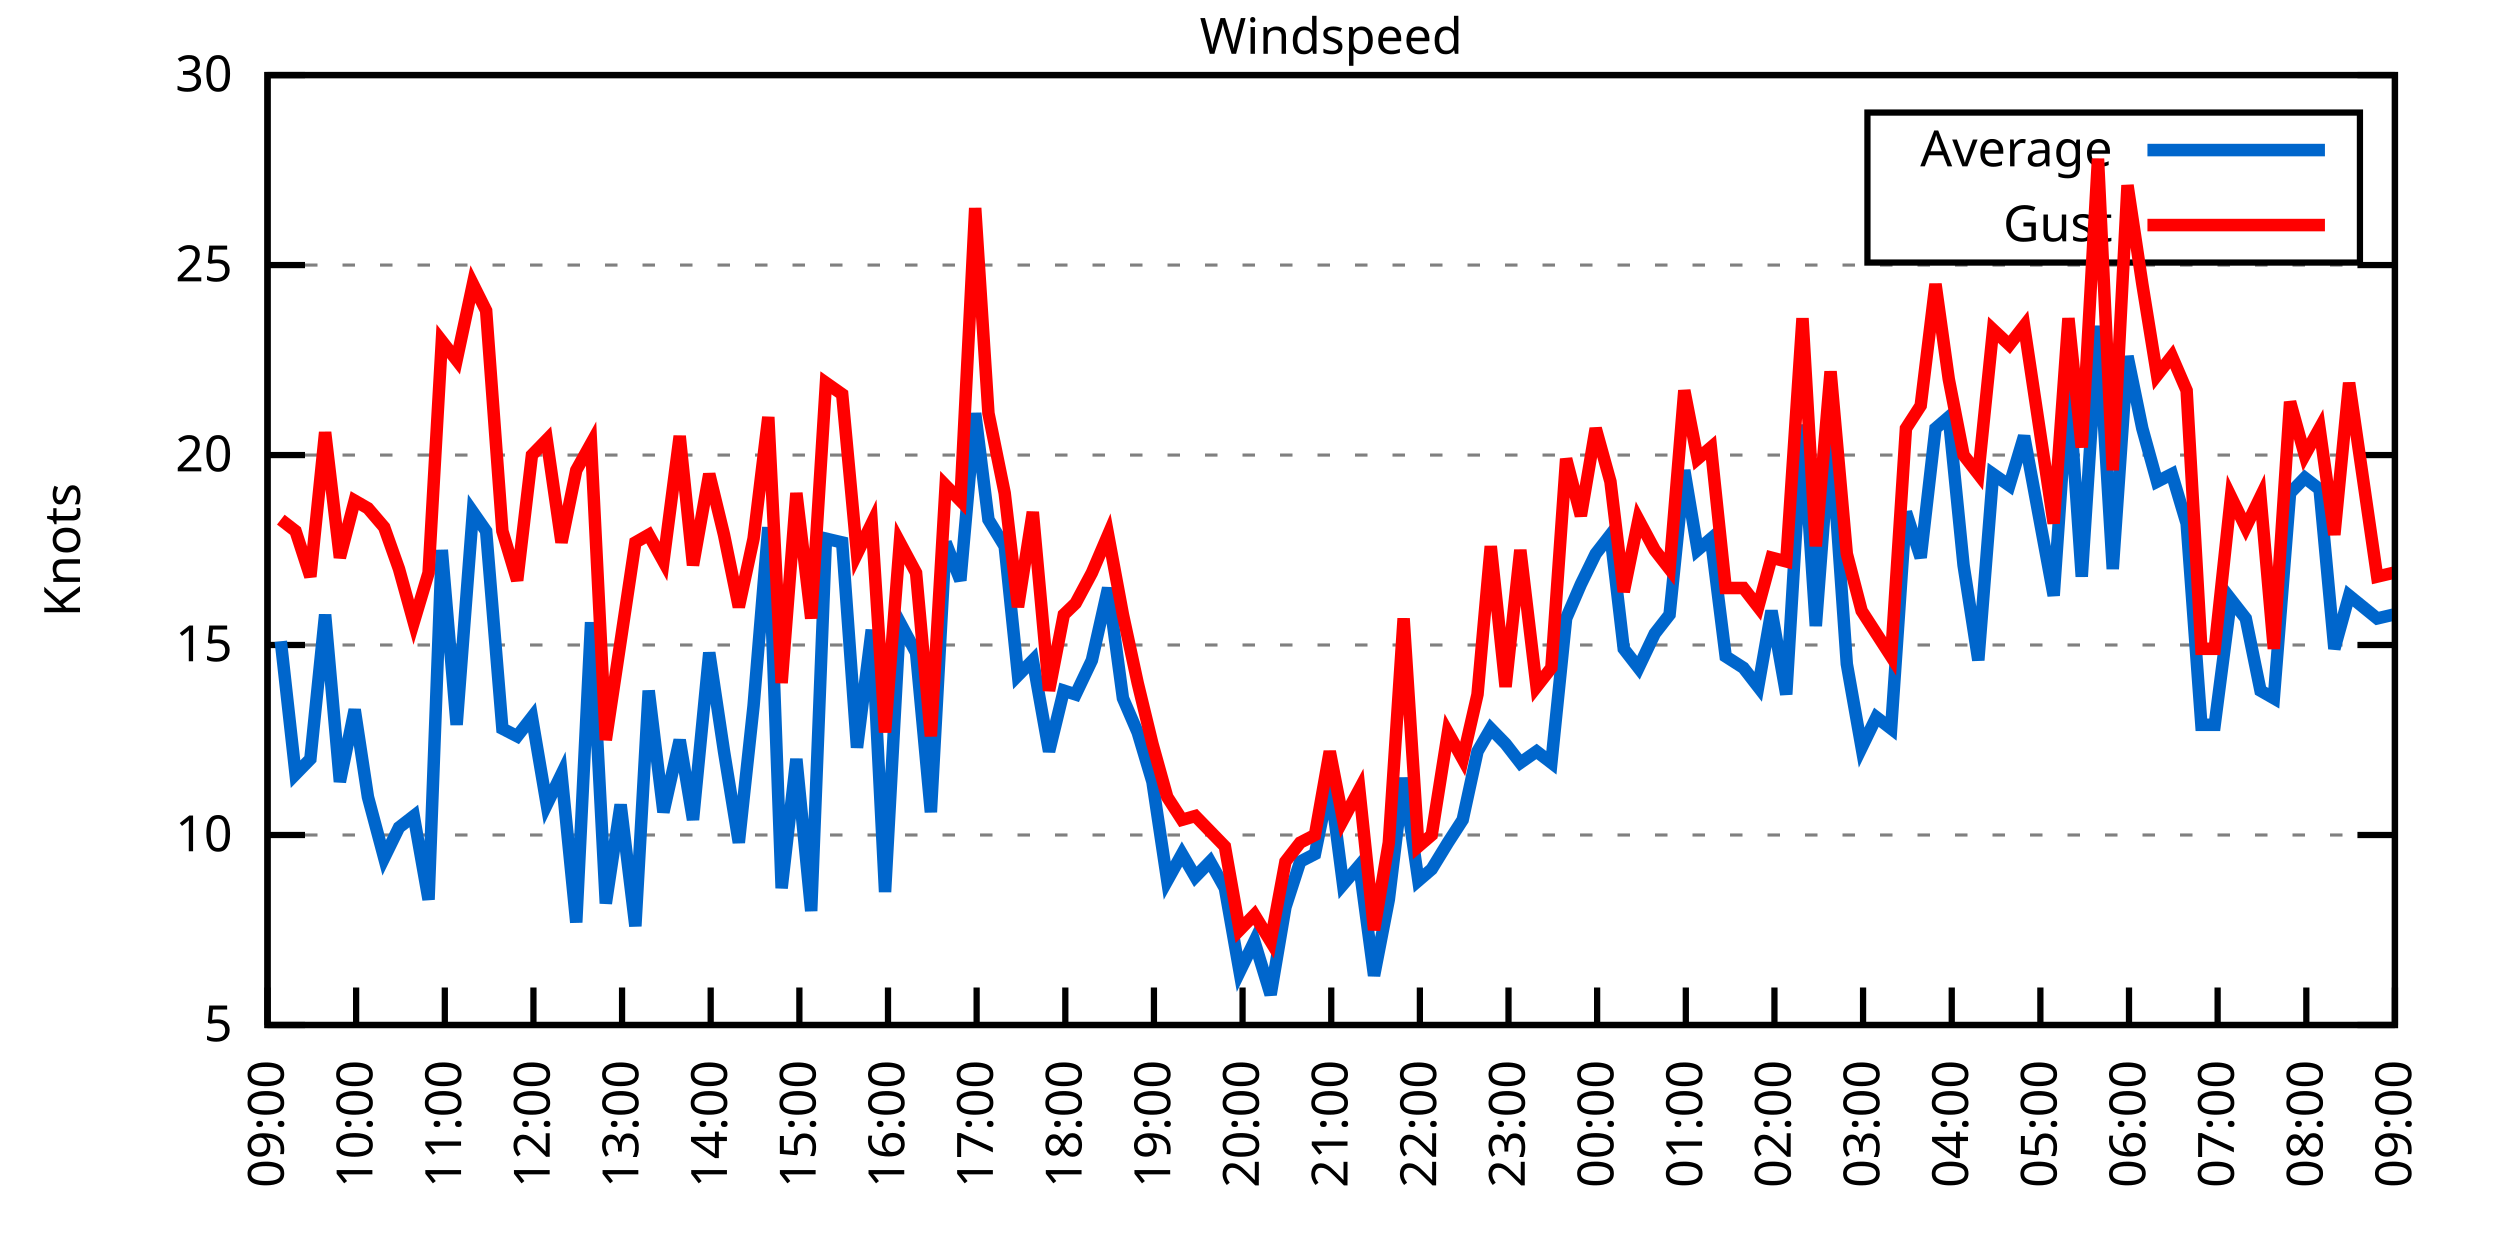
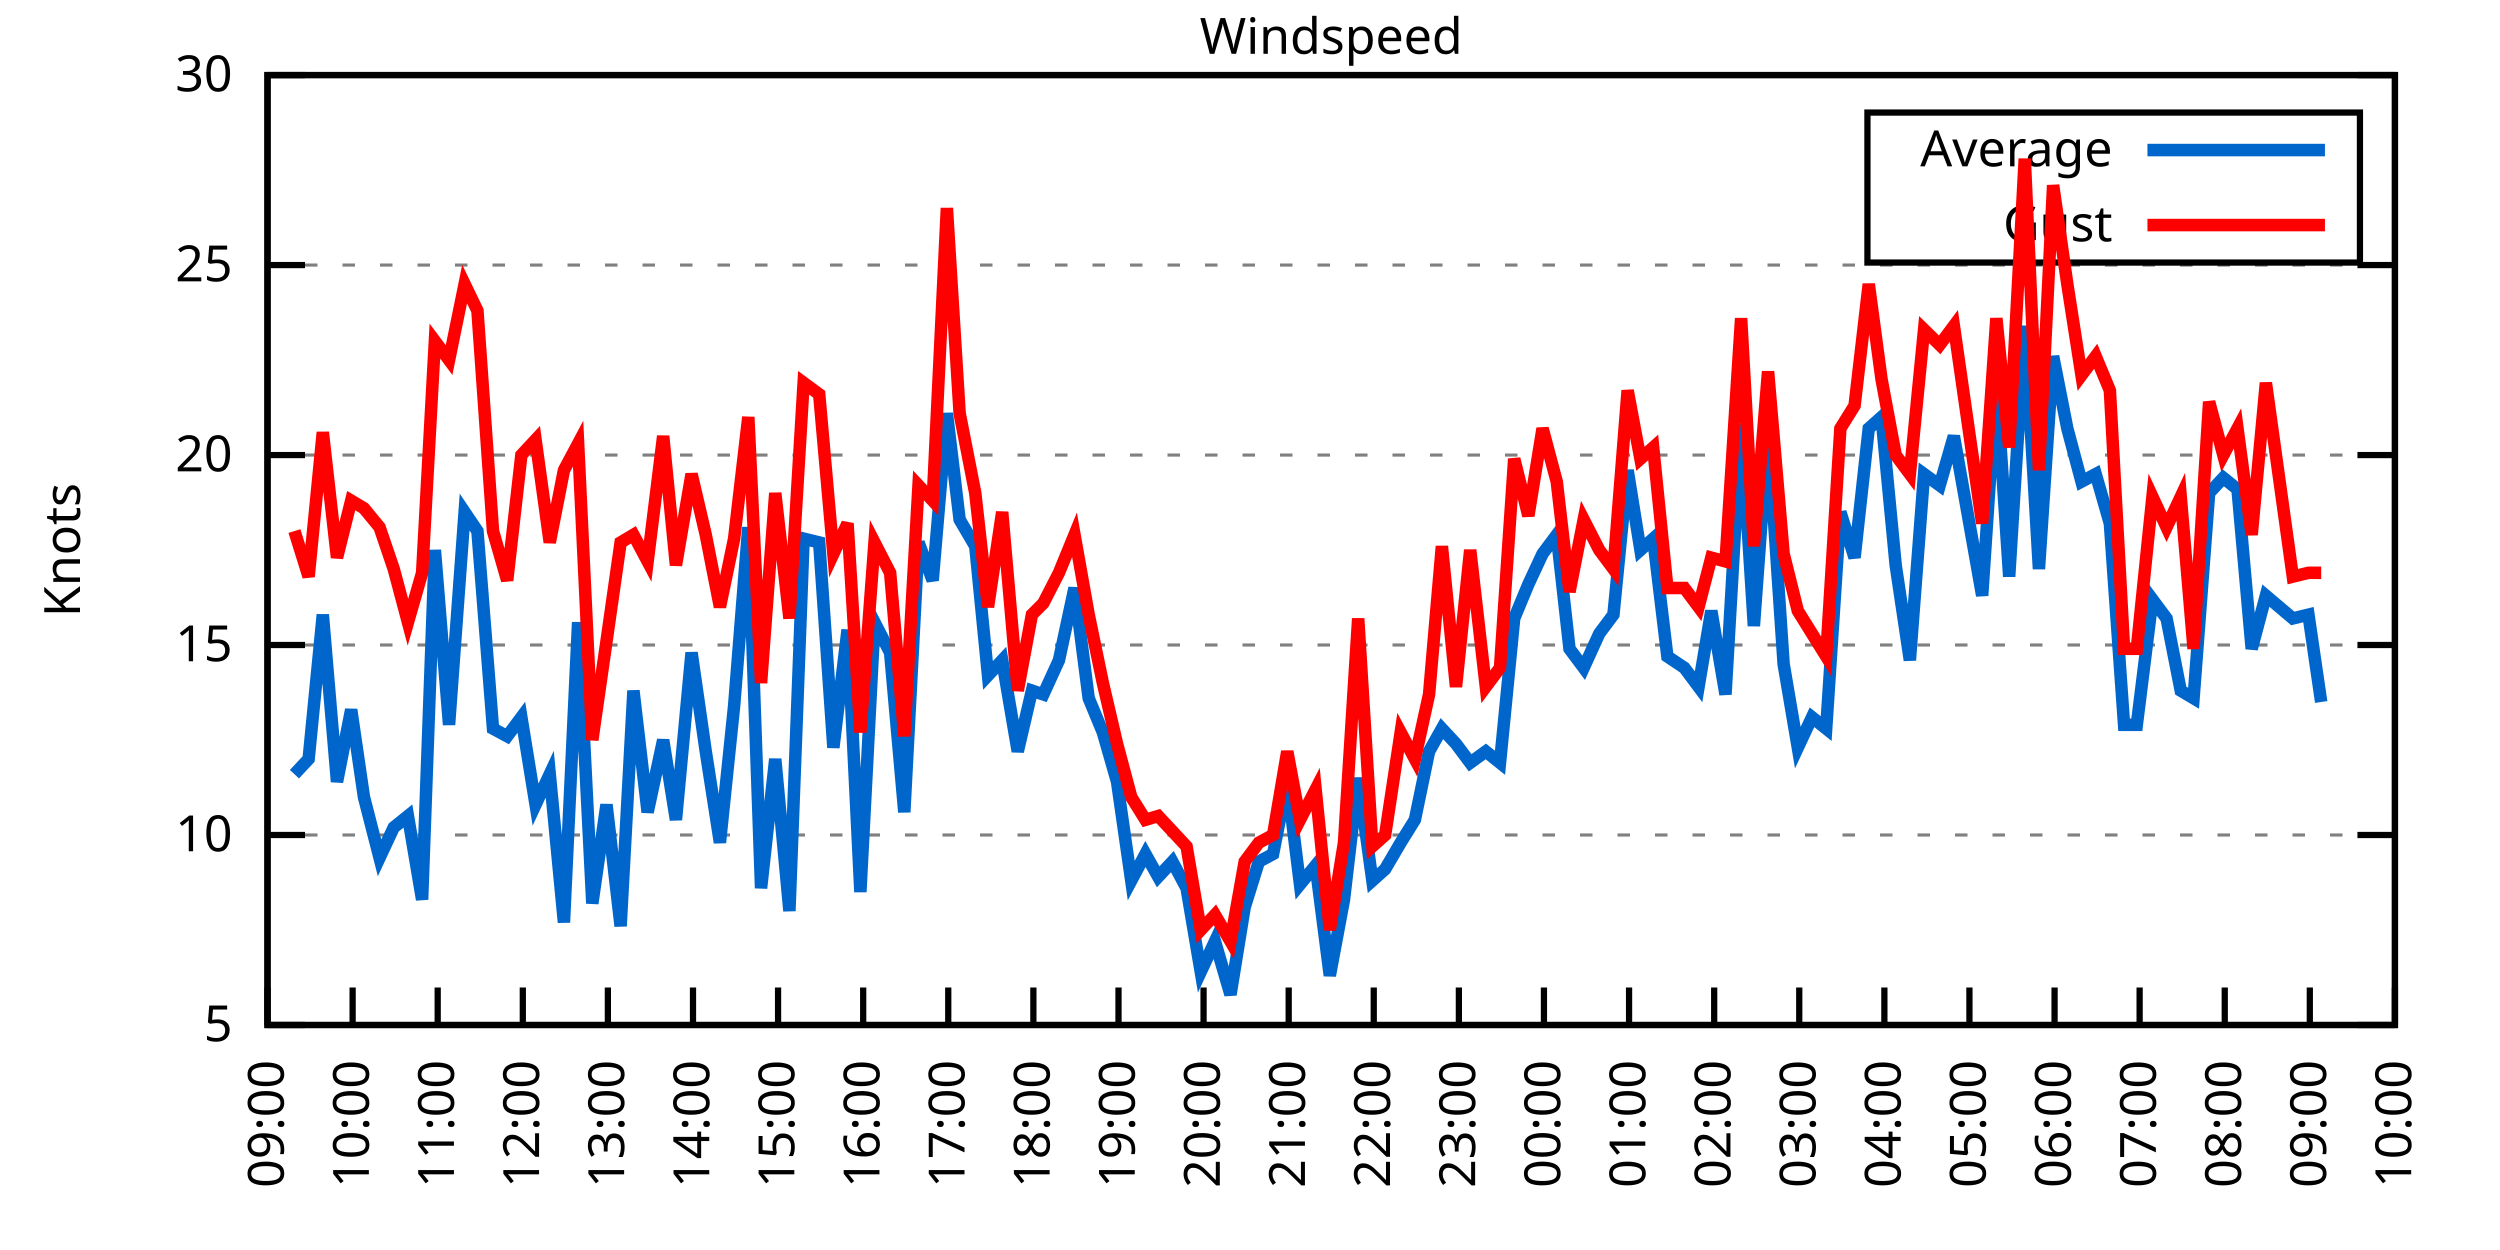
<svg xmlns="http://www.w3.org/2000/svg" xmlns:xlink="http://www.w3.org/1999/xlink" width="400" height="200" viewBox="0 0 400 200">
  <g id="gnuplot_canvas">
    <rect x="0" y="0" width="400" height="200" fill="none" />
    <defs>
      <circle id="gpDot" r="0.5" stroke-width="0.5" stroke="currentColor" />
      <path id="gpPt0" stroke-width="0.333" stroke="currentColor" d="M-1,0 h2 M0,-1 v2" />
      <path id="gpPt1" stroke-width="0.333" stroke="currentColor" d="M-1,-1 L1,1 M1,-1 L-1,1" />
      <path id="gpPt2" stroke-width="0.333" stroke="currentColor" d="M-1,0 L1,0 M0,-1 L0,1 M-1,-1 L1,1 M-1,1 L1,-1" />
      <rect id="gpPt3" stroke-width="0.333" stroke="currentColor" x="-1" y="-1" width="2" height="2" />
      <rect id="gpPt4" stroke-width="0.333" stroke="currentColor" fill="currentColor" x="-1" y="-1" width="2" height="2" />
      <circle id="gpPt5" stroke-width="0.333" stroke="currentColor" cx="0" cy="0" r="1" />
      <use xlink:href="#gpPt5" id="gpPt6" fill="currentColor" stroke="none" />
      <path id="gpPt7" stroke-width="0.333" stroke="currentColor" d="M0,-1.33 L-1.33,0.67 L1.33,0.67 z" />
      <use xlink:href="#gpPt7" id="gpPt8" fill="currentColor" stroke="none" />
      <use xlink:href="#gpPt7" id="gpPt9" stroke="currentColor" transform="rotate(180)" />
      <use xlink:href="#gpPt9" id="gpPt10" fill="currentColor" stroke="none" />
      <use xlink:href="#gpPt3" id="gpPt11" stroke="currentColor" transform="rotate(45)" />
      <use xlink:href="#gpPt11" id="gpPt12" fill="currentColor" stroke="none" />
      <path id="gpPt13" stroke-width="0.333" stroke="currentColor" d="M0,1.330 L1.265,0.411 L0.782,-1.067 L-0.782,-1.076 L-1.265,0.411 z" />
      <use xlink:href="#gpPt13" id="gpPt14" fill="currentColor" stroke="none" />
      <filter id="textbox" filterUnits="objectBoundingBox" x="0" y="0" height="1" width="1">
        <feFlood flood-color="white" flood-opacity="1" result="bgnd" />
        <feComposite in="SourceGraphic" in2="bgnd" operator="atop" />
      </filter>
      <filter id="greybox" filterUnits="objectBoundingBox" x="0" y="0" height="1" width="1">
        <feFlood flood-color="lightgrey" flood-opacity="1" result="grey" />
        <feComposite in="SourceGraphic" in2="grey" operator="atop" />
      </filter>
    </defs>
    <g fill="none" color="white" stroke="currentColor" stroke-width="1.00" stroke-linecap="butt" stroke-linejoin="miter">
</g>
    <g fill="none" color="black" stroke="currentColor" stroke-width="1.00" stroke-linecap="butt" stroke-linejoin="miter">
      <g stroke="none" shape-rendering="crispEdges">
        <polygon fill="rgb(255, 255, 255)" points="42.80,164.00 383.18,164.00 383.18,12.02 42.80,12.02 " />
      </g>
    </g>
    <g fill="none" color="black" stroke="currentColor" stroke-width="1.00" stroke-linecap="butt" stroke-linejoin="miter">
</g>
    <g fill="none" color="black" stroke="black" stroke-width="0.50" stroke-linecap="butt" stroke-linejoin="miter">
</g>
    <g fill="none" color="gray" stroke="currentColor" stroke-width="0.50" stroke-linecap="butt" stroke-linejoin="miter">
      <path stroke="gray" stroke-dasharray="2,4" class="gridline" d="M42.80,164.00 L383.19,164.00  " />
    </g>
    <g fill="none" color="gray" stroke="gray" stroke-width="1.00" stroke-linecap="butt" stroke-linejoin="miter">
</g>
    <g fill="none" color="black" stroke="currentColor" stroke-width="1.00" stroke-linecap="butt" stroke-linejoin="miter">
      <path stroke="black" d="M42.80,164.00 L48.80,164.00 M383.19,164.00 L377.19,164.00  " />
      <g transform="translate(37.20,166.60)" stroke="none" fill="black" font-family="Sans" font-size="8.00" text-anchor="end">
        <text>
          <tspan font-family="Sans"> 5</tspan>
        </text>
      </g>
    </g>
    <g fill="none" color="black" stroke="currentColor" stroke-width="1.00" stroke-linecap="butt" stroke-linejoin="miter">
</g>
    <g fill="none" color="black" stroke="black" stroke-width="0.50" stroke-linecap="butt" stroke-linejoin="miter">
</g>
    <g fill="none" color="gray" stroke="currentColor" stroke-width="0.50" stroke-linecap="butt" stroke-linejoin="miter">
      <path stroke="gray" stroke-dasharray="2,4" class="gridline" d="M42.80,133.60 L383.19,133.60  " />
    </g>
    <g fill="none" color="gray" stroke="gray" stroke-width="1.00" stroke-linecap="butt" stroke-linejoin="miter">
</g>
    <g fill="none" color="black" stroke="currentColor" stroke-width="1.00" stroke-linecap="butt" stroke-linejoin="miter">
      <path stroke="black" d="M42.80,133.60 L48.80,133.60 M383.19,133.60 L377.19,133.60  " />
      <g transform="translate(37.20,136.20)" stroke="none" fill="black" font-family="Sans" font-size="8.00" text-anchor="end">
        <text>
          <tspan font-family="Sans"> 10</tspan>
        </text>
      </g>
    </g>
    <g fill="none" color="black" stroke="currentColor" stroke-width="1.00" stroke-linecap="butt" stroke-linejoin="miter">
</g>
    <g fill="none" color="black" stroke="black" stroke-width="0.50" stroke-linecap="butt" stroke-linejoin="miter">
</g>
    <g fill="none" color="gray" stroke="currentColor" stroke-width="0.50" stroke-linecap="butt" stroke-linejoin="miter">
      <path stroke="gray" stroke-dasharray="2,4" class="gridline" d="M42.80,103.20 L383.19,103.20  " />
    </g>
    <g fill="none" color="gray" stroke="gray" stroke-width="1.00" stroke-linecap="butt" stroke-linejoin="miter">
</g>
    <g fill="none" color="black" stroke="currentColor" stroke-width="1.00" stroke-linecap="butt" stroke-linejoin="miter">
      <path stroke="black" d="M42.80,103.20 L48.80,103.20 M383.19,103.20 L377.19,103.20  " />
      <g transform="translate(37.20,105.80)" stroke="none" fill="black" font-family="Sans" font-size="8.00" text-anchor="end">
        <text>
          <tspan font-family="Sans"> 15</tspan>
        </text>
      </g>
    </g>
    <g fill="none" color="black" stroke="currentColor" stroke-width="1.00" stroke-linecap="butt" stroke-linejoin="miter">
</g>
    <g fill="none" color="black" stroke="black" stroke-width="0.50" stroke-linecap="butt" stroke-linejoin="miter">
</g>
    <g fill="none" color="gray" stroke="currentColor" stroke-width="0.50" stroke-linecap="butt" stroke-linejoin="miter">
      <path stroke="gray" stroke-dasharray="2,4" class="gridline" d="M42.80,72.81 L383.19,72.81  " />
    </g>
    <g fill="none" color="gray" stroke="gray" stroke-width="1.00" stroke-linecap="butt" stroke-linejoin="miter">
</g>
    <g fill="none" color="black" stroke="currentColor" stroke-width="1.00" stroke-linecap="butt" stroke-linejoin="miter">
      <path stroke="black" d="M42.80,72.81 L48.80,72.81 M383.19,72.81 L377.19,72.81  " />
      <g transform="translate(37.20,75.41)" stroke="none" fill="black" font-family="Sans" font-size="8.00" text-anchor="end">
        <text>
          <tspan font-family="Sans"> 20</tspan>
        </text>
      </g>
    </g>
    <g fill="none" color="black" stroke="currentColor" stroke-width="1.00" stroke-linecap="butt" stroke-linejoin="miter">
</g>
    <g fill="none" color="black" stroke="black" stroke-width="0.50" stroke-linecap="butt" stroke-linejoin="miter">
</g>
    <g fill="none" color="gray" stroke="currentColor" stroke-width="0.50" stroke-linecap="butt" stroke-linejoin="miter">
      <path stroke="gray" stroke-dasharray="2,4" class="gridline" d="M42.80,42.41 L383.19,42.41  " />
    </g>
    <g fill="none" color="gray" stroke="gray" stroke-width="1.00" stroke-linecap="butt" stroke-linejoin="miter">
</g>
    <g fill="none" color="black" stroke="currentColor" stroke-width="1.00" stroke-linecap="butt" stroke-linejoin="miter">
      <path stroke="black" d="M42.80,42.41 L48.80,42.41 M383.19,42.41 L377.19,42.41  " />
      <g transform="translate(37.20,45.01)" stroke="none" fill="black" font-family="Sans" font-size="8.00" text-anchor="end">
        <text>
          <tspan font-family="Sans"> 25</tspan>
        </text>
      </g>
    </g>
    <g fill="none" color="black" stroke="currentColor" stroke-width="1.00" stroke-linecap="butt" stroke-linejoin="miter">
</g>
    <g fill="none" color="black" stroke="black" stroke-width="0.50" stroke-linecap="butt" stroke-linejoin="miter">
</g>
    <g fill="none" color="gray" stroke="currentColor" stroke-width="0.50" stroke-linecap="butt" stroke-linejoin="miter">
      <path stroke="gray" stroke-dasharray="2,4" class="gridline" d="M42.80,12.01 L383.19,12.01  " />
    </g>
    <g fill="none" color="gray" stroke="gray" stroke-width="1.00" stroke-linecap="butt" stroke-linejoin="miter">
</g>
    <g fill="none" color="black" stroke="currentColor" stroke-width="1.00" stroke-linecap="butt" stroke-linejoin="miter">
      <path stroke="black" d="M42.80,12.01 L48.80,12.01 M383.19,12.01 L377.19,12.01  " />
      <g transform="translate(37.20,14.61)" stroke="none" fill="black" font-family="Sans" font-size="8.00" text-anchor="end">
        <text>
          <tspan font-family="Sans"> 30</tspan>
        </text>
      </g>
    </g>
    <g fill="none" color="black" stroke="currentColor" stroke-width="1.00" stroke-linecap="butt" stroke-linejoin="miter">
      <path stroke="black" d="M42.80,164.00 L42.80,158.00  " />
      <g transform="translate(45.40,169.60) rotate(270.00)" stroke="none" fill="black" font-family="Sans" font-size="8.00" text-anchor="end">
        <text>
          <tspan font-family="Sans">09:00</tspan>
        </text>
      </g>
    </g>
    <g fill="none" color="black" stroke="currentColor" stroke-width="1.00" stroke-linecap="butt" stroke-linejoin="miter">
-       <path stroke="black" d="M56.98,164.00 L56.98,158.00  " />
-       <g transform="translate(59.58,169.60) rotate(270.00)" stroke="none" fill="black" font-family="Sans" font-size="8.00" text-anchor="end">
+       <path stroke="black" d="M56.42,164.00 L56.42,158.00  " />
+       <g transform="translate(59.02,169.60) rotate(270.00)" stroke="none" fill="black" font-family="Sans" font-size="8.00" text-anchor="end">
        <text>
          <tspan font-family="Sans">10:00</tspan>
        </text>
      </g>
    </g>
    <g fill="none" color="black" stroke="currentColor" stroke-width="1.00" stroke-linecap="butt" stroke-linejoin="miter">
-       <path stroke="black" d="M71.17,164.00 L71.17,158.00  " />
-       <g transform="translate(73.77,169.60) rotate(270.00)" stroke="none" fill="black" font-family="Sans" font-size="8.00" text-anchor="end">
+       <path stroke="black" d="M70.03,164.00 L70.03,158.00  " />
+       <g transform="translate(72.63,169.60) rotate(270.00)" stroke="none" fill="black" font-family="Sans" font-size="8.00" text-anchor="end">
        <text>
          <tspan font-family="Sans">11:00</tspan>
        </text>
      </g>
    </g>
    <g fill="none" color="black" stroke="currentColor" stroke-width="1.00" stroke-linecap="butt" stroke-linejoin="miter">
-       <path stroke="black" d="M85.35,164.00 L85.35,158.00  " />
-       <g transform="translate(87.95,169.60) rotate(270.00)" stroke="none" fill="black" font-family="Sans" font-size="8.00" text-anchor="end">
+       <path stroke="black" d="M83.65,164.00 L83.65,158.00  " />
+       <g transform="translate(86.25,169.60) rotate(270.00)" stroke="none" fill="black" font-family="Sans" font-size="8.00" text-anchor="end">
        <text>
          <tspan font-family="Sans">12:00</tspan>
        </text>
      </g>
    </g>
    <g fill="none" color="black" stroke="currentColor" stroke-width="1.00" stroke-linecap="butt" stroke-linejoin="miter">
-       <path stroke="black" d="M99.53,164.00 L99.53,158.00  " />
-       <g transform="translate(102.13,169.60) rotate(270.00)" stroke="none" fill="black" font-family="Sans" font-size="8.00" text-anchor="end">
+       <path stroke="black" d="M97.26,164.00 L97.26,158.00  " />
+       <g transform="translate(99.86,169.60) rotate(270.00)" stroke="none" fill="black" font-family="Sans" font-size="8.00" text-anchor="end">
        <text>
          <tspan font-family="Sans">13:00</tspan>
        </text>
      </g>
    </g>
    <g fill="none" color="black" stroke="currentColor" stroke-width="1.00" stroke-linecap="butt" stroke-linejoin="miter">
-       <path stroke="black" d="M113.71,164.00 L113.71,158.00  " />
-       <g transform="translate(116.31,169.60) rotate(270.00)" stroke="none" fill="black" font-family="Sans" font-size="8.00" text-anchor="end">
+       <path stroke="black" d="M110.88,164.00 L110.88,158.00  " />
+       <g transform="translate(113.48,169.60) rotate(270.00)" stroke="none" fill="black" font-family="Sans" font-size="8.00" text-anchor="end">
        <text>
          <tspan font-family="Sans">14:00</tspan>
        </text>
      </g>
    </g>
    <g fill="none" color="black" stroke="currentColor" stroke-width="1.00" stroke-linecap="butt" stroke-linejoin="miter">
-       <path stroke="black" d="M127.90,164.00 L127.90,158.00  " />
-       <g transform="translate(130.50,169.60) rotate(270.00)" stroke="none" fill="black" font-family="Sans" font-size="8.00" text-anchor="end">
+       <path stroke="black" d="M124.49,164.00 L124.49,158.00  " />
+       <g transform="translate(127.09,169.60) rotate(270.00)" stroke="none" fill="black" font-family="Sans" font-size="8.00" text-anchor="end">
        <text>
          <tspan font-family="Sans">15:00</tspan>
        </text>
      </g>
    </g>
    <g fill="none" color="black" stroke="currentColor" stroke-width="1.00" stroke-linecap="butt" stroke-linejoin="miter">
-       <path stroke="black" d="M142.08,164.00 L142.08,158.00  " />
-       <g transform="translate(144.68,169.60) rotate(270.00)" stroke="none" fill="black" font-family="Sans" font-size="8.00" text-anchor="end">
+       <path stroke="black" d="M138.11,164.00 L138.11,158.00  " />
+       <g transform="translate(140.71,169.60) rotate(270.00)" stroke="none" fill="black" font-family="Sans" font-size="8.00" text-anchor="end">
        <text>
          <tspan font-family="Sans">16:00</tspan>
        </text>
      </g>
    </g>
    <g fill="none" color="black" stroke="currentColor" stroke-width="1.00" stroke-linecap="butt" stroke-linejoin="miter">
-       <path stroke="black" d="M156.26,164.00 L156.26,158.00  " />
-       <g transform="translate(158.86,169.60) rotate(270.00)" stroke="none" fill="black" font-family="Sans" font-size="8.00" text-anchor="end">
+       <path stroke="black" d="M151.72,164.00 L151.72,158.00  " />
+       <g transform="translate(154.32,169.60) rotate(270.00)" stroke="none" fill="black" font-family="Sans" font-size="8.00" text-anchor="end">
        <text>
          <tspan font-family="Sans">17:00</tspan>
        </text>
      </g>
    </g>
    <g fill="none" color="black" stroke="currentColor" stroke-width="1.00" stroke-linecap="butt" stroke-linejoin="miter">
-       <path stroke="black" d="M170.45,164.00 L170.45,158.00  " />
-       <g transform="translate(173.05,169.60) rotate(270.00)" stroke="none" fill="black" font-family="Sans" font-size="8.00" text-anchor="end">
+       <path stroke="black" d="M165.34,164.00 L165.34,158.00  " />
+       <g transform="translate(167.94,169.60) rotate(270.00)" stroke="none" fill="black" font-family="Sans" font-size="8.00" text-anchor="end">
        <text>
          <tspan font-family="Sans">18:00</tspan>
        </text>
      </g>
    </g>
    <g fill="none" color="black" stroke="currentColor" stroke-width="1.00" stroke-linecap="butt" stroke-linejoin="miter">
-       <path stroke="black" d="M184.63,164.00 L184.63,158.00  " />
-       <g transform="translate(187.23,169.60) rotate(270.00)" stroke="none" fill="black" font-family="Sans" font-size="8.00" text-anchor="end">
+       <path stroke="black" d="M178.96,164.00 L178.96,158.00  " />
+       <g transform="translate(181.56,169.60) rotate(270.00)" stroke="none" fill="black" font-family="Sans" font-size="8.00" text-anchor="end">
        <text>
          <tspan font-family="Sans">19:00</tspan>
        </text>
      </g>
    </g>
    <g fill="none" color="black" stroke="currentColor" stroke-width="1.00" stroke-linecap="butt" stroke-linejoin="miter">
-       <path stroke="black" d="M198.81,164.00 L198.81,158.00  " />
-       <g transform="translate(201.41,169.60) rotate(270.00)" stroke="none" fill="black" font-family="Sans" font-size="8.00" text-anchor="end">
+       <path stroke="black" d="M192.57,164.00 L192.57,158.00  " />
+       <g transform="translate(195.17,169.60) rotate(270.00)" stroke="none" fill="black" font-family="Sans" font-size="8.00" text-anchor="end">
        <text>
          <tspan font-family="Sans">20:00</tspan>
        </text>
      </g>
    </g>
    <g fill="none" color="black" stroke="currentColor" stroke-width="1.00" stroke-linecap="butt" stroke-linejoin="miter">
-       <path stroke="black" d="M213.00,164.00 L213.00,158.00  " />
-       <g transform="translate(215.60,169.60) rotate(270.00)" stroke="none" fill="black" font-family="Sans" font-size="8.00" text-anchor="end">
+       <path stroke="black" d="M206.19,164.00 L206.19,158.00  " />
+       <g transform="translate(208.79,169.60) rotate(270.00)" stroke="none" fill="black" font-family="Sans" font-size="8.00" text-anchor="end">
        <text>
          <tspan font-family="Sans">21:00</tspan>
        </text>
      </g>
    </g>
    <g fill="none" color="black" stroke="currentColor" stroke-width="1.00" stroke-linecap="butt" stroke-linejoin="miter">
-       <path stroke="black" d="M227.18,164.00 L227.18,158.00  " />
-       <g transform="translate(229.78,169.60) rotate(270.00)" stroke="none" fill="black" font-family="Sans" font-size="8.00" text-anchor="end">
+       <path stroke="black" d="M219.80,164.00 L219.80,158.00  " />
+       <g transform="translate(222.40,169.60) rotate(270.00)" stroke="none" fill="black" font-family="Sans" font-size="8.00" text-anchor="end">
        <text>
          <tspan font-family="Sans">22:00</tspan>
        </text>
      </g>
    </g>
    <g fill="none" color="black" stroke="currentColor" stroke-width="1.00" stroke-linecap="butt" stroke-linejoin="miter">
-       <path stroke="black" d="M241.36,164.00 L241.36,158.00  " />
-       <g transform="translate(243.96,169.60) rotate(270.00)" stroke="none" fill="black" font-family="Sans" font-size="8.00" text-anchor="end">
+       <path stroke="black" d="M233.42,164.00 L233.42,158.00  " />
+       <g transform="translate(236.02,169.60) rotate(270.00)" stroke="none" fill="black" font-family="Sans" font-size="8.00" text-anchor="end">
        <text>
          <tspan font-family="Sans">23:00</tspan>
        </text>
      </g>
    </g>
    <g fill="none" color="black" stroke="currentColor" stroke-width="1.00" stroke-linecap="butt" stroke-linejoin="miter">
-       <path stroke="black" d="M255.54,164.00 L255.54,158.00  " />
-       <g transform="translate(258.14,169.60) rotate(270.00)" stroke="none" fill="black" font-family="Sans" font-size="8.00" text-anchor="end">
+       <path stroke="black" d="M247.03,164.00 L247.03,158.00  " />
+       <g transform="translate(249.63,169.60) rotate(270.00)" stroke="none" fill="black" font-family="Sans" font-size="8.00" text-anchor="end">
        <text>
          <tspan font-family="Sans">00:00</tspan>
        </text>
      </g>
    </g>
    <g fill="none" color="black" stroke="currentColor" stroke-width="1.00" stroke-linecap="butt" stroke-linejoin="miter">
-       <path stroke="black" d="M269.73,164.00 L269.73,158.00  " />
-       <g transform="translate(272.33,169.60) rotate(270.00)" stroke="none" fill="black" font-family="Sans" font-size="8.00" text-anchor="end">
+       <path stroke="black" d="M260.65,164.00 L260.65,158.00  " />
+       <g transform="translate(263.25,169.60) rotate(270.00)" stroke="none" fill="black" font-family="Sans" font-size="8.00" text-anchor="end">
        <text>
          <tspan font-family="Sans">01:00</tspan>
        </text>
      </g>
    </g>
    <g fill="none" color="black" stroke="currentColor" stroke-width="1.00" stroke-linecap="butt" stroke-linejoin="miter">
-       <path stroke="black" d="M283.91,164.00 L283.91,158.00  " />
-       <g transform="translate(286.51,169.60) rotate(270.00)" stroke="none" fill="black" font-family="Sans" font-size="8.00" text-anchor="end">
+       <path stroke="black" d="M274.27,164.00 L274.27,158.00  " />
+       <g transform="translate(276.87,169.60) rotate(270.00)" stroke="none" fill="black" font-family="Sans" font-size="8.00" text-anchor="end">
        <text>
          <tspan font-family="Sans">02:00</tspan>
        </text>
      </g>
    </g>
    <g fill="none" color="black" stroke="currentColor" stroke-width="1.00" stroke-linecap="butt" stroke-linejoin="miter">
-       <path stroke="black" d="M298.09,164.00 L298.09,158.00  " />
-       <g transform="translate(300.69,169.60) rotate(270.00)" stroke="none" fill="black" font-family="Sans" font-size="8.00" text-anchor="end">
+       <path stroke="black" d="M287.88,164.00 L287.88,158.00  " />
+       <g transform="translate(290.48,169.60) rotate(270.00)" stroke="none" fill="black" font-family="Sans" font-size="8.00" text-anchor="end">
        <text>
          <tspan font-family="Sans">03:00</tspan>
        </text>
      </g>
    </g>
    <g fill="none" color="black" stroke="currentColor" stroke-width="1.00" stroke-linecap="butt" stroke-linejoin="miter">
-       <path stroke="black" d="M312.28,164.00 L312.28,158.00  " />
-       <g transform="translate(314.88,169.60) rotate(270.00)" stroke="none" fill="black" font-family="Sans" font-size="8.00" text-anchor="end">
+       <path stroke="black" d="M301.50,164.00 L301.50,158.00  " />
+       <g transform="translate(304.10,169.60) rotate(270.00)" stroke="none" fill="black" font-family="Sans" font-size="8.00" text-anchor="end">
        <text>
          <tspan font-family="Sans">04:00</tspan>
        </text>
      </g>
    </g>
    <g fill="none" color="black" stroke="currentColor" stroke-width="1.00" stroke-linecap="butt" stroke-linejoin="miter">
-       <path stroke="black" d="M326.46,164.00 L326.46,158.00  " />
-       <g transform="translate(329.06,169.60) rotate(270.00)" stroke="none" fill="black" font-family="Sans" font-size="8.00" text-anchor="end">
+       <path stroke="black" d="M315.11,164.00 L315.11,158.00  " />
+       <g transform="translate(317.71,169.60) rotate(270.00)" stroke="none" fill="black" font-family="Sans" font-size="8.00" text-anchor="end">
        <text>
          <tspan font-family="Sans">05:00</tspan>
        </text>
      </g>
    </g>
    <g fill="none" color="black" stroke="currentColor" stroke-width="1.00" stroke-linecap="butt" stroke-linejoin="miter">
-       <path stroke="black" d="M340.64,164.00 L340.64,158.00  " />
-       <g transform="translate(343.24,169.60) rotate(270.00)" stroke="none" fill="black" font-family="Sans" font-size="8.00" text-anchor="end">
+       <path stroke="black" d="M328.73,164.00 L328.73,158.00  " />
+       <g transform="translate(331.33,169.60) rotate(270.00)" stroke="none" fill="black" font-family="Sans" font-size="8.00" text-anchor="end">
        <text>
          <tspan font-family="Sans">06:00</tspan>
        </text>
      </g>
    </g>
    <g fill="none" color="black" stroke="currentColor" stroke-width="1.00" stroke-linecap="butt" stroke-linejoin="miter">
-       <path stroke="black" d="M354.82,164.00 L354.82,158.00  " />
-       <g transform="translate(357.42,169.60) rotate(270.00)" stroke="none" fill="black" font-family="Sans" font-size="8.00" text-anchor="end">
+       <path stroke="black" d="M342.34,164.00 L342.34,158.00  " />
+       <g transform="translate(344.94,169.60) rotate(270.00)" stroke="none" fill="black" font-family="Sans" font-size="8.00" text-anchor="end">
        <text>
          <tspan font-family="Sans">07:00</tspan>
        </text>
      </g>
    </g>
    <g fill="none" color="black" stroke="currentColor" stroke-width="1.00" stroke-linecap="butt" stroke-linejoin="miter">
-       <path stroke="black" d="M369.01,164.00 L369.01,158.00  " />
-       <g transform="translate(371.61,169.60) rotate(270.00)" stroke="none" fill="black" font-family="Sans" font-size="8.00" text-anchor="end">
+       <path stroke="black" d="M355.96,164.00 L355.96,158.00  " />
+       <g transform="translate(358.56,169.60) rotate(270.00)" stroke="none" fill="black" font-family="Sans" font-size="8.00" text-anchor="end">
        <text>
          <tspan font-family="Sans">08:00</tspan>
+         </text>
+       </g>
+     </g>
+     <g fill="none" color="black" stroke="currentColor" stroke-width="1.00" stroke-linecap="butt" stroke-linejoin="miter">
+       <path stroke="black" d="M369.57,164.00 L369.57,158.00  " />
+       <g transform="translate(372.17,169.60) rotate(270.00)" stroke="none" fill="black" font-family="Sans" font-size="8.00" text-anchor="end">
+         <text>
+           <tspan font-family="Sans">09:00</tspan>
        </text>
      </g>
    </g>
    <g fill="none" color="black" stroke="currentColor" stroke-width="1.00" stroke-linecap="butt" stroke-linejoin="miter">
      <path stroke="black" d="M383.19,164.00 L383.19,158.00  " />
      <g transform="translate(385.79,169.60) rotate(270.00)" stroke="none" fill="black" font-family="Sans" font-size="8.00" text-anchor="end">
        <text>
-           <tspan font-family="Sans">09:00</tspan>
+           <tspan font-family="Sans">10:00</tspan>
        </text>
      </g>
    </g>
    <g fill="none" color="black" stroke="currentColor" stroke-width="1.00" stroke-linecap="butt" stroke-linejoin="miter">
</g>
    <g fill="none" color="black" stroke="currentColor" stroke-width="1.00" stroke-linecap="butt" stroke-linejoin="miter">
      <path stroke="black" d="M42.80,12.01 L42.80,164.00 L383.19,164.00 L383.19,12.01 L42.80,12.01 Z  " />
    </g>
    <g fill="none" color="black" stroke="currentColor" stroke-width="1.00" stroke-linecap="butt" stroke-linejoin="miter">
</g>
    <g fill="none" color="black" stroke="currentColor" stroke-width="1.00" stroke-linecap="butt" stroke-linejoin="miter">
      <path stroke="black" d="M298.79,42.01 L298.79,18.01 L377.59,18.01 L377.59,42.01 L298.79,42.01 Z  " />
    </g>
    <g id="Windspeed_plot_1">
      <g fill="none" color="white" stroke="black" stroke-width="2.00" stroke-linecap="butt" stroke-linejoin="miter">
</g>
      <g fill="none" color="black" stroke="currentColor" stroke-width="2.00" stroke-linecap="butt" stroke-linejoin="miter">
        <g transform="translate(337.99,26.61)" stroke="none" fill="black" font-family="Sans" font-size="8.00" text-anchor="end">
          <text>
            <tspan font-family="Sans">Average</tspan>
          </text>
        </g>
      </g>
      <g fill="none" color="black" stroke="currentColor" stroke-width="2.00" stroke-linecap="butt" stroke-linejoin="miter">
-         <path stroke="rgb(  0, 102, 204)" d="M343.59,24.01 L371.99,24.01 M44.93,102.60 L47.29,123.87 L49.66,121.44 L52.02,98.34 L54.38,125.09 L56.75,113.54   L58.87,127.52 L61.47,137.25 L63.84,132.39 L66.20,130.56 L68.57,143.94 L70.69,88.00 L73.06,115.97 L75.66,81.93   L77.78,84.97 L80.38,116.58 L82.75,117.80 L85.11,114.76 L87.48,128.74 L89.84,123.87 L92.20,147.59 L94.57,99.56   L96.93,144.55 L99.30,128.74 L101.66,148.19 L103.79,110.50 L106.15,129.95 L108.75,118.40 L110.88,131.17 L113.48,104.42   L115.84,120.23 L118.21,134.82 L120.57,112.93 L122.93,84.36 L125.06,142.11 L127.42,121.44 L129.79,145.76 L132.15,86.18   L134.75,86.79 L137.12,119.62 L139.48,100.77 L141.61,142.72 L143.97,99.56 L146.57,104.42 L148.94,129.95 L151.30,86.79   L153.66,92.87 L156.03,66.12 L158.15,83.14 L160.75,87.40 L162.88,108.07 L165.25,105.64 L167.85,120.23 L170.21,110.50   L172.10,111.11 L174.70,105.64 L177.30,94.08 L179.67,111.72 L182.03,117.19 L184.39,125.09 L186.76,140.90 L189.12,136.64   L191.25,140.29 L193.61,137.86 L195.98,142.11 L198.34,155.49 L200.70,150.62 L203.30,159.14 L205.67,145.15 L208.03,137.86   L210.39,136.64 L212.76,125.09 L214.89,141.51 L217.49,138.47 L219.85,156.10 L222.21,143.94 L224.58,124.48 L226.94,140.90   L229.07,139.07 L231.67,134.82 L234.03,131.17 L236.40,120.23 L238.52,116.58 L240.89,119.01 L243.25,122.05 L245.85,120.23   L248.22,122.05 L250.58,98.95 L252.94,93.48 L255.31,88.61 L257.67,85.57 L259.80,103.81 L262.16,106.85 L264.76,101.38   L267.13,98.34 L269.49,75.24 L271.62,88.00 L273.75,86.18 L276.11,105.03 L278.95,106.85 L281.31,109.89 L283.44,97.73   L285.80,111.11 L288.40,67.94 L290.53,100.16 L292.89,69.16 L295.49,106.24 L297.86,119.62 L300.22,114.76 L302.58,116.58   L304.95,81.93 L307.31,89.22 L309.68,68.55 L311.80,66.73 L314.17,90.44 L316.53,105.64 L318.89,75.85 L321.49,77.67   L323.86,69.77 L328.59,95.30 L330.95,61.25 L333.08,92.26 L335.68,52.14 L338.04,91.04 L340.40,57.00 L342.77,68.55   L345.13,77.06 L347.50,75.85 L349.86,83.75 L352.22,115.97 L354.35,115.97 L356.95,95.91 L359.32,98.95 L361.68,110.50   L363.81,111.72 L366.41,78.89 L368.77,76.45 L371.13,78.28 L373.50,103.81 L375.86,95.30 L380.35,98.95 L382.95,98.34    " />
+         <path stroke="rgb(  0, 102, 204)" d="M343.59,24.01 L371.99,24.01 M47.11,123.87 L49.38,121.44 L51.65,98.34 L53.92,125.09 L56.19,113.54 L58.23,127.52   L60.73,137.25 L63.00,132.39 L65.27,130.56 L67.54,143.94 L69.58,88.00 L71.85,115.97 L74.34,81.93 L76.39,84.97   L78.88,116.58 L81.15,117.80 L83.42,114.76 L85.69,128.74 L87.96,123.87 L90.23,147.59 L92.50,99.56 L94.77,144.55   L97.04,128.74 L99.30,148.19 L101.35,110.50 L103.62,129.95 L106.11,118.40 L108.15,131.17 L110.65,104.42 L112.92,120.23   L115.19,134.82 L117.46,112.93 L119.73,84.36 L121.77,142.11 L124.04,121.44 L126.31,145.76 L128.58,86.18 L131.07,86.79   L133.34,119.62 L135.61,100.77 L137.66,142.72 L139.92,99.56 L142.42,104.42 L144.69,129.95 L146.96,86.79 L149.23,92.87   L151.50,66.12 L153.54,83.14 L156.04,87.40 L158.08,108.07 L160.35,105.64 L162.84,120.23 L165.11,110.50 L166.93,111.11   L169.43,105.64 L171.92,94.08 L174.19,111.72 L176.46,117.19 L178.73,125.09 L181.00,140.90 L183.27,136.64 L185.31,140.29   L187.58,137.86 L189.85,142.11 L192.12,155.49 L194.39,150.62 L196.88,159.14 L199.15,145.15 L201.42,137.86 L203.69,136.64   L205.96,125.09 L208.00,141.51 L210.50,138.47 L212.77,156.10 L215.04,143.94 L217.31,124.48 L219.58,140.90 L221.62,139.07   L224.11,134.82 L226.38,131.17 L228.65,120.23 L230.70,116.58 L232.96,119.01 L235.23,122.05 L237.73,120.23 L240.00,122.05   L242.27,98.95 L244.54,93.48 L246.81,88.61 L249.08,85.57 L251.12,103.81 L253.39,106.85 L255.88,101.38 L258.15,98.34   L260.42,75.24 L262.47,88.00 L264.51,86.18 L266.78,105.03 L269.50,106.85 L271.77,109.89 L273.81,97.73 L276.08,111.11   L278.58,67.94 L280.62,100.16 L282.89,69.16 L285.38,106.24 L287.65,119.62 L289.92,114.76 L292.19,116.58 L294.46,81.93   L296.73,89.22 L299.00,68.55 L301.04,66.73 L303.31,90.44 L305.58,105.64 L307.85,75.85 L310.35,77.67 L312.62,69.77   L317.15,95.30 L319.42,61.25 L321.47,92.26 L323.96,52.14 L326.23,91.04 L328.50,57.00 L330.77,68.55 L333.04,77.06   L335.31,75.85 L337.58,83.75 L339.85,115.97 L341.89,115.97 L344.39,95.91 L346.65,98.95 L348.92,110.50 L350.97,111.72   L353.46,78.89 L355.73,76.45 L358.00,78.28 L360.27,103.81 L362.54,95.30 L366.85,98.95 L369.35,98.34 L371.39,112.32    " />
      </g>
    </g>
    <g id="Windspeed_plot_2">
      <g fill="none" color="black" stroke="currentColor" stroke-width="2.00" stroke-linecap="butt" stroke-linejoin="miter">
        <g transform="translate(337.99,38.61)" stroke="none" fill="black" font-family="Sans" font-size="8.00" text-anchor="end">
          <text>
            <tspan font-family="Sans">Gust</tspan>
          </text>
        </g>
      </g>
      <g fill="none" color="black" stroke="currentColor" stroke-width="2.00" stroke-linecap="butt" stroke-linejoin="miter">
-         <path stroke="rgb(255,   0,   0)" d="M343.59,36.01 L371.99,36.01 M44.93,83.14 L47.29,84.97 L49.66,92.26 L52.02,69.16 L54.38,89.22 L56.75,80.10   L58.87,81.32 L61.47,84.36 L63.84,91.04 L66.20,99.56 L68.57,91.65 L70.69,54.57 L73.06,57.61 L75.66,45.45   L77.78,49.70 L80.38,84.97 L82.75,92.87 L85.11,72.81 L87.48,70.37 L89.84,86.79 L92.20,75.24 L94.57,70.98   L96.93,118.40 L99.30,102.60 L101.66,86.79 L103.79,85.57 L106.15,89.83 L108.75,69.77 L110.88,90.44 L113.48,75.85   L115.84,85.57 L118.21,97.12 L120.57,86.18 L122.93,66.73 L125.06,109.28 L127.42,78.89 L129.79,98.95 L132.15,61.25   L134.75,63.08 L137.12,88.61 L139.48,83.75 L141.61,117.19 L143.97,86.79 L146.57,91.65 L148.94,117.80 L151.30,77.67   L153.66,80.10 L156.03,33.29 L158.15,66.12 L160.75,78.89 L162.88,97.12 L165.25,81.93 L167.85,110.50 L170.21,98.34   L172.10,96.52 L174.70,91.65 L177.30,85.57 L179.67,98.34 L182.03,109.28 L184.39,119.01 L186.76,127.52 L189.12,131.17   L191.25,130.56 L193.61,132.99 L195.98,135.43 L198.34,148.80 L200.70,146.37 L203.30,150.62 L205.67,137.86 L208.03,134.82   L210.39,133.60 L212.76,120.23 L214.89,131.17 L217.49,126.31 L219.85,148.80 L222.21,134.82 L224.58,98.95 L226.94,135.43   L229.07,133.60 L231.67,117.19 L234.03,121.44 L236.40,111.11 L238.52,87.40 L240.89,109.89 L243.25,88.00 L245.85,109.89   L248.22,106.85 L250.58,73.41 L252.94,82.53 L255.31,68.55 L257.67,77.06 L259.80,94.69 L262.16,83.14 L264.76,88.00   L267.13,91.04 L269.49,62.47 L271.62,73.41 L273.75,71.59 L276.11,94.08 L278.95,94.08 L281.31,97.12 L283.44,89.22   L285.80,89.83 L288.40,50.92 L290.53,87.40 L292.89,59.43 L295.49,88.61 L297.86,97.73 L300.22,101.38 L302.58,105.03   L304.95,68.55 L307.31,64.90 L309.68,45.45 L311.80,60.65 L314.17,72.81 L316.53,75.85 L318.89,52.74 L321.49,55.18   L323.86,52.14 L328.59,83.75 L330.95,50.92 L333.08,71.59 L335.68,25.39 L338.04,75.24 L340.40,29.64 L342.77,45.45   L345.13,60.04 L347.50,57.00 L349.86,62.47 L352.22,103.81 L354.35,103.81 L356.95,79.49 L359.32,84.36 L361.68,79.49   L363.81,103.81 L366.41,64.29 L368.77,72.81 L371.13,68.55 L373.50,85.57 L375.86,61.25 L380.35,92.26 L382.95,91.65    " />
+         <path stroke="rgb(255,   0,   0)" d="M343.59,36.01 L371.99,36.01 M47.11,84.97 L49.38,92.26 L51.65,69.16 L53.92,89.22 L56.19,80.10 L58.23,81.32   L60.73,84.36 L63.00,91.04 L65.27,99.56 L67.54,91.65 L69.58,54.57 L71.85,57.61 L74.34,45.45 L76.39,49.70   L78.88,84.97 L81.15,92.87 L83.42,72.81 L85.69,70.37 L87.96,86.79 L90.23,75.24 L92.50,70.98 L94.77,118.40   L97.04,102.60 L99.30,86.79 L101.35,85.57 L103.62,89.83 L106.11,69.77 L108.15,90.44 L110.65,75.85 L112.92,85.57   L115.19,97.12 L117.46,86.18 L119.73,66.73 L121.77,109.28 L124.04,78.89 L126.31,98.95 L128.58,61.25 L131.07,63.08   L133.34,88.61 L135.61,83.75 L137.66,117.19 L139.92,86.79 L142.42,91.65 L144.69,117.80 L146.96,77.67 L149.23,80.10   L151.50,33.29 L153.54,66.12 L156.04,78.89 L158.08,97.12 L160.35,81.93 L162.84,110.50 L165.11,98.34 L166.93,96.52   L169.43,91.65 L171.92,85.57 L174.19,98.34 L176.46,109.28 L178.73,119.01 L181.00,127.52 L183.27,131.17 L185.31,130.56   L187.58,132.99 L189.85,135.43 L192.12,148.80 L194.39,146.37 L196.88,150.62 L199.15,137.86 L201.42,134.82 L203.69,133.60   L205.96,120.23 L208.00,131.17 L210.50,126.31 L212.77,148.80 L215.04,134.82 L217.31,98.95 L219.58,135.43 L221.62,133.60   L224.11,117.19 L226.38,121.44 L228.65,111.11 L230.70,87.40 L232.96,109.89 L235.23,88.00 L237.73,109.89 L240.00,106.85   L242.27,73.41 L244.54,82.53 L246.81,68.55 L249.08,77.06 L251.12,94.69 L253.39,83.14 L255.88,88.00 L258.15,91.04   L260.42,62.47 L262.47,73.41 L264.51,71.59 L266.78,94.08 L269.50,94.08 L271.77,97.12 L273.81,89.22 L276.08,89.83   L278.58,50.92 L280.62,87.40 L282.89,59.43 L285.38,88.61 L287.65,97.73 L289.92,101.38 L292.19,105.03 L294.46,68.55   L296.73,64.90 L299.00,45.45 L301.04,60.65 L303.31,72.81 L305.58,75.85 L307.85,52.74 L310.35,55.18 L312.62,52.14   L317.15,83.75 L319.42,50.92 L321.47,71.59 L323.96,25.39 L326.23,75.24 L328.50,29.64 L330.77,45.45 L333.04,60.04   L335.31,57.00 L337.58,62.47 L339.85,103.81 L341.89,103.81 L344.39,79.49 L346.65,84.36 L348.92,79.49 L350.97,103.81   L353.46,64.29 L355.73,72.81 L358.00,68.55 L360.27,85.57 L362.54,61.25 L366.85,92.26 L369.35,91.65 L371.39,91.65    " />
      </g>
    </g>
    <g fill="none" color="black" stroke="currentColor" stroke-width="2.00" stroke-linecap="butt" stroke-linejoin="miter">
</g>
    <g fill="none" color="black" stroke="black" stroke-width="1.00" stroke-linecap="butt" stroke-linejoin="miter">
</g>
    <g fill="none" color="black" stroke="currentColor" stroke-width="1.00" stroke-linecap="butt" stroke-linejoin="miter">
      <path stroke="black" d="M42.80,12.01 L42.80,164.00 L383.19,164.00 L383.19,12.01 L42.80,12.01 Z  " />
      <g transform="translate(12.80,88.01) rotate(270.00)" stroke="none" fill="black" font-family="Sans" font-size="8.00" text-anchor="middle">
        <text>
          <tspan font-family="Sans">Knots</tspan>
        </text>
      </g>
    </g>
    <g fill="none" color="black" stroke="currentColor" stroke-width="1.00" stroke-linecap="butt" stroke-linejoin="miter">
</g>
    <g fill="none" color="black" stroke="currentColor" stroke-width="1.00" stroke-linecap="butt" stroke-linejoin="miter">
      <g transform="translate(212.99,8.61)" stroke="none" fill="black" font-family="Sans" font-size="8.00" text-anchor="middle">
        <text>
          <tspan font-family="Sans">Windspeed</tspan>
        </text>
      </g>
    </g>
    <g fill="none" color="black" stroke="currentColor" stroke-width="1.00" stroke-linecap="butt" stroke-linejoin="miter">
</g>
  </g>
</svg>
